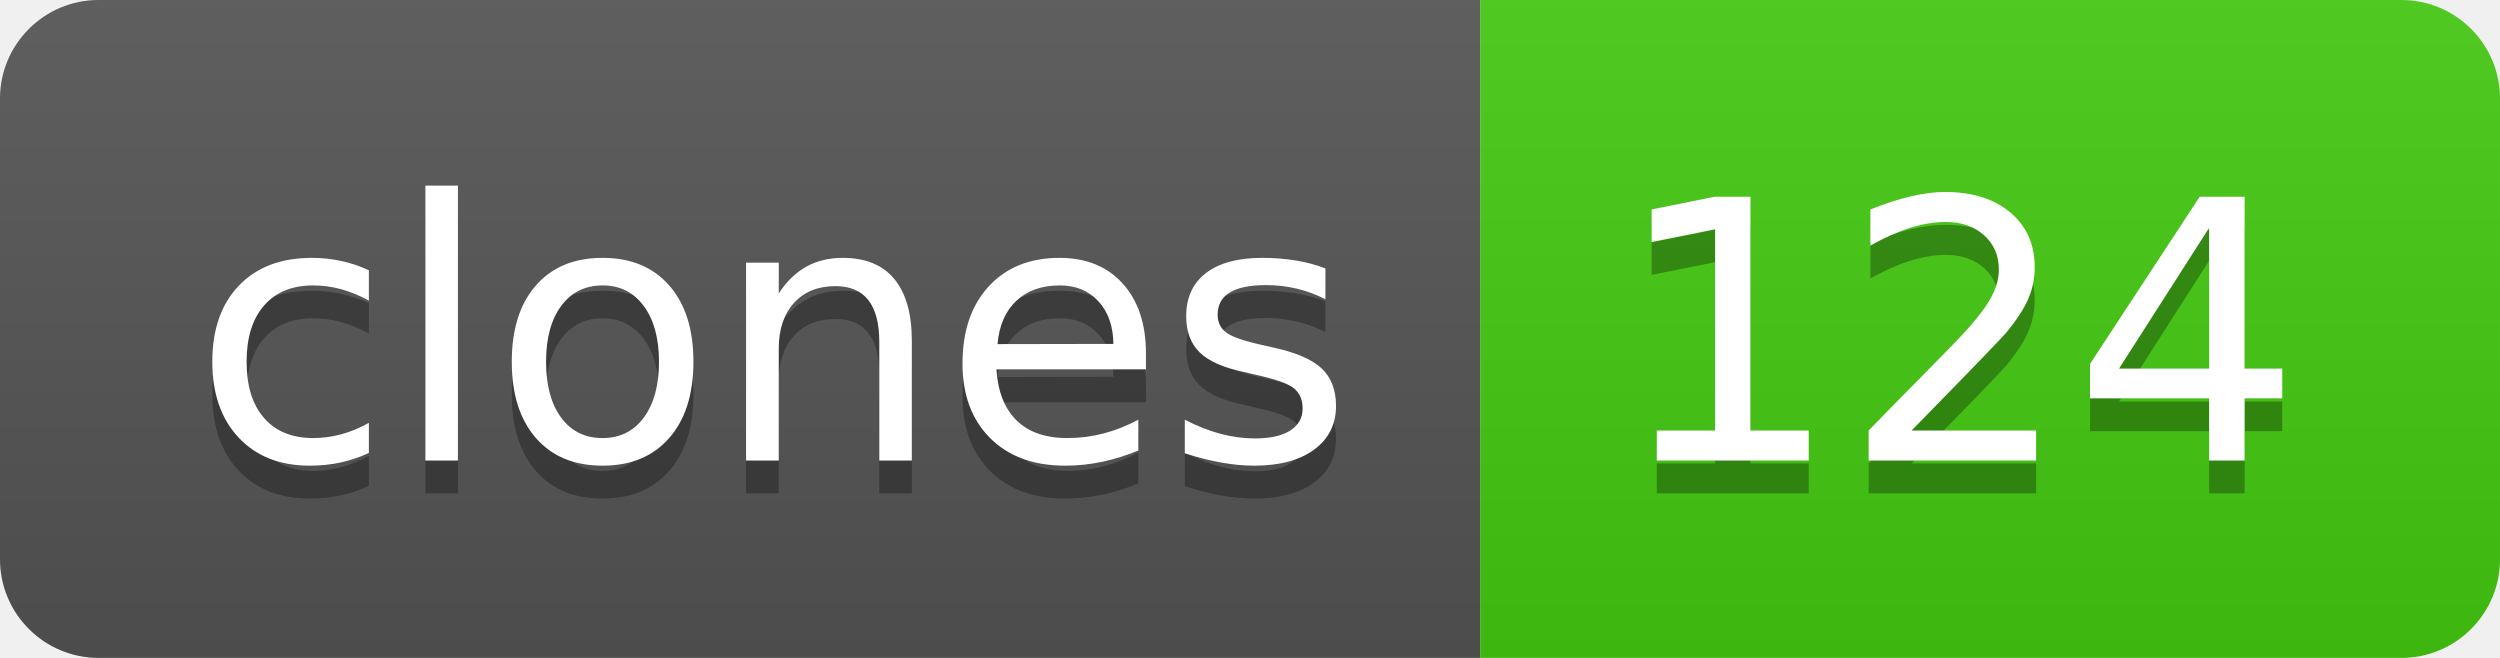
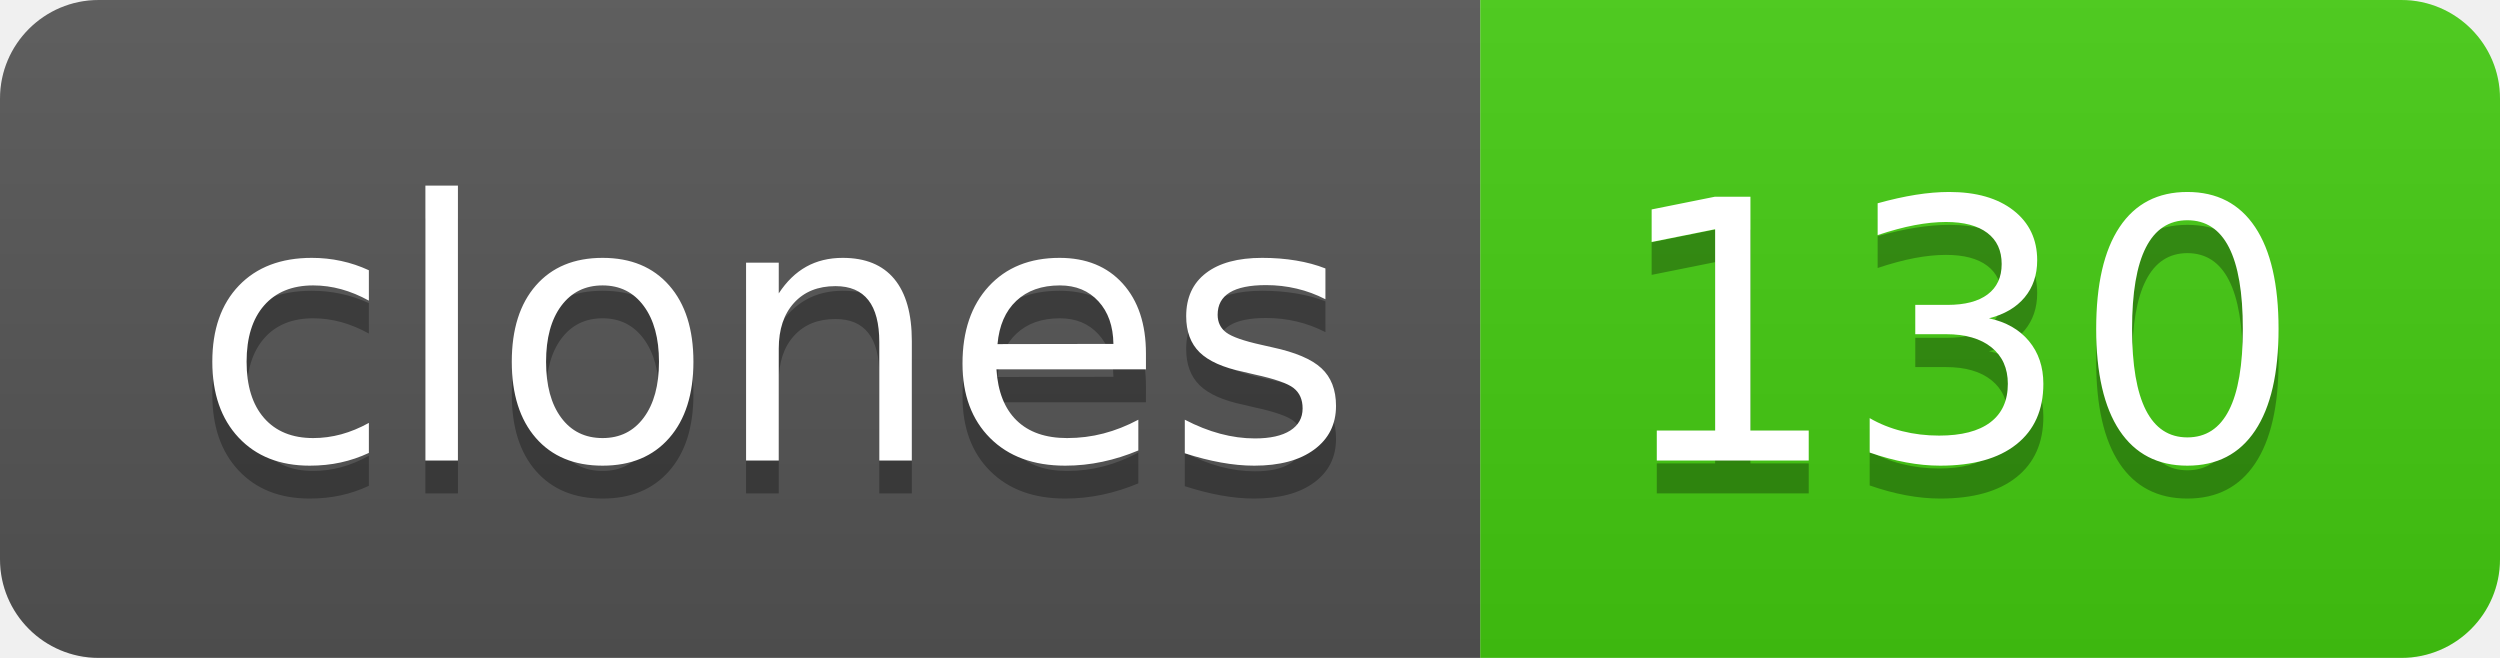
- <svg xmlns="http://www.w3.org/2000/svg" width="76" height="20" role="img" aria-label="clones: 124">
+ <svg xmlns="http://www.w3.org/2000/svg" width="76" height="20" role="img" aria-label="clones: 130">
  <linearGradient id="s" x2="0" y2="100%">
    <stop offset="0" stop-color="#bbb" stop-opacity=".1" />
    <stop offset="1" stop-opacity=".1" />
  </linearGradient>
  <clipPath id="r">
    <rect width="76" height="20" rx="3" fill="#fff" />
  </clipPath>
  <g clip-path="url(#r)">
    <rect width="45" height="20" fill="#555" />
    <rect x="45" width="31" height="20" fill="#4c1" />
    <rect width="76" height="20" fill="url(#s)" />
  </g>
  <g fill="#fff" text-anchor="middle" font-family="Verdana,Geneva,DejaVu Sans,sans-serif" text-rendering="geometricPrecision" font-size="110">
    <text aria-hidden="true" x="235" y="150" fill="#010101" fill-opacity=".3" transform="scale(.1)" textLength="350">clones</text>
    <text x="235" y="140" transform="scale(.1)" fill="#fff" textLength="350">clones</text>
-     <text aria-hidden="true" x="595" y="150" fill="#010101" fill-opacity=".3" transform="scale(.1)" textLength="210">124</text>
-     <text x="595" y="140" transform="scale(.1)" fill="#fff" textLength="210">124</text>
+     <text aria-hidden="true" x="595" y="150" fill="#010101" fill-opacity=".3" transform="scale(.1)" textLength="210">130</text>
+     <text x="595" y="140" transform="scale(.1)" fill="#fff" textLength="210">130</text>
  </g>
</svg>
